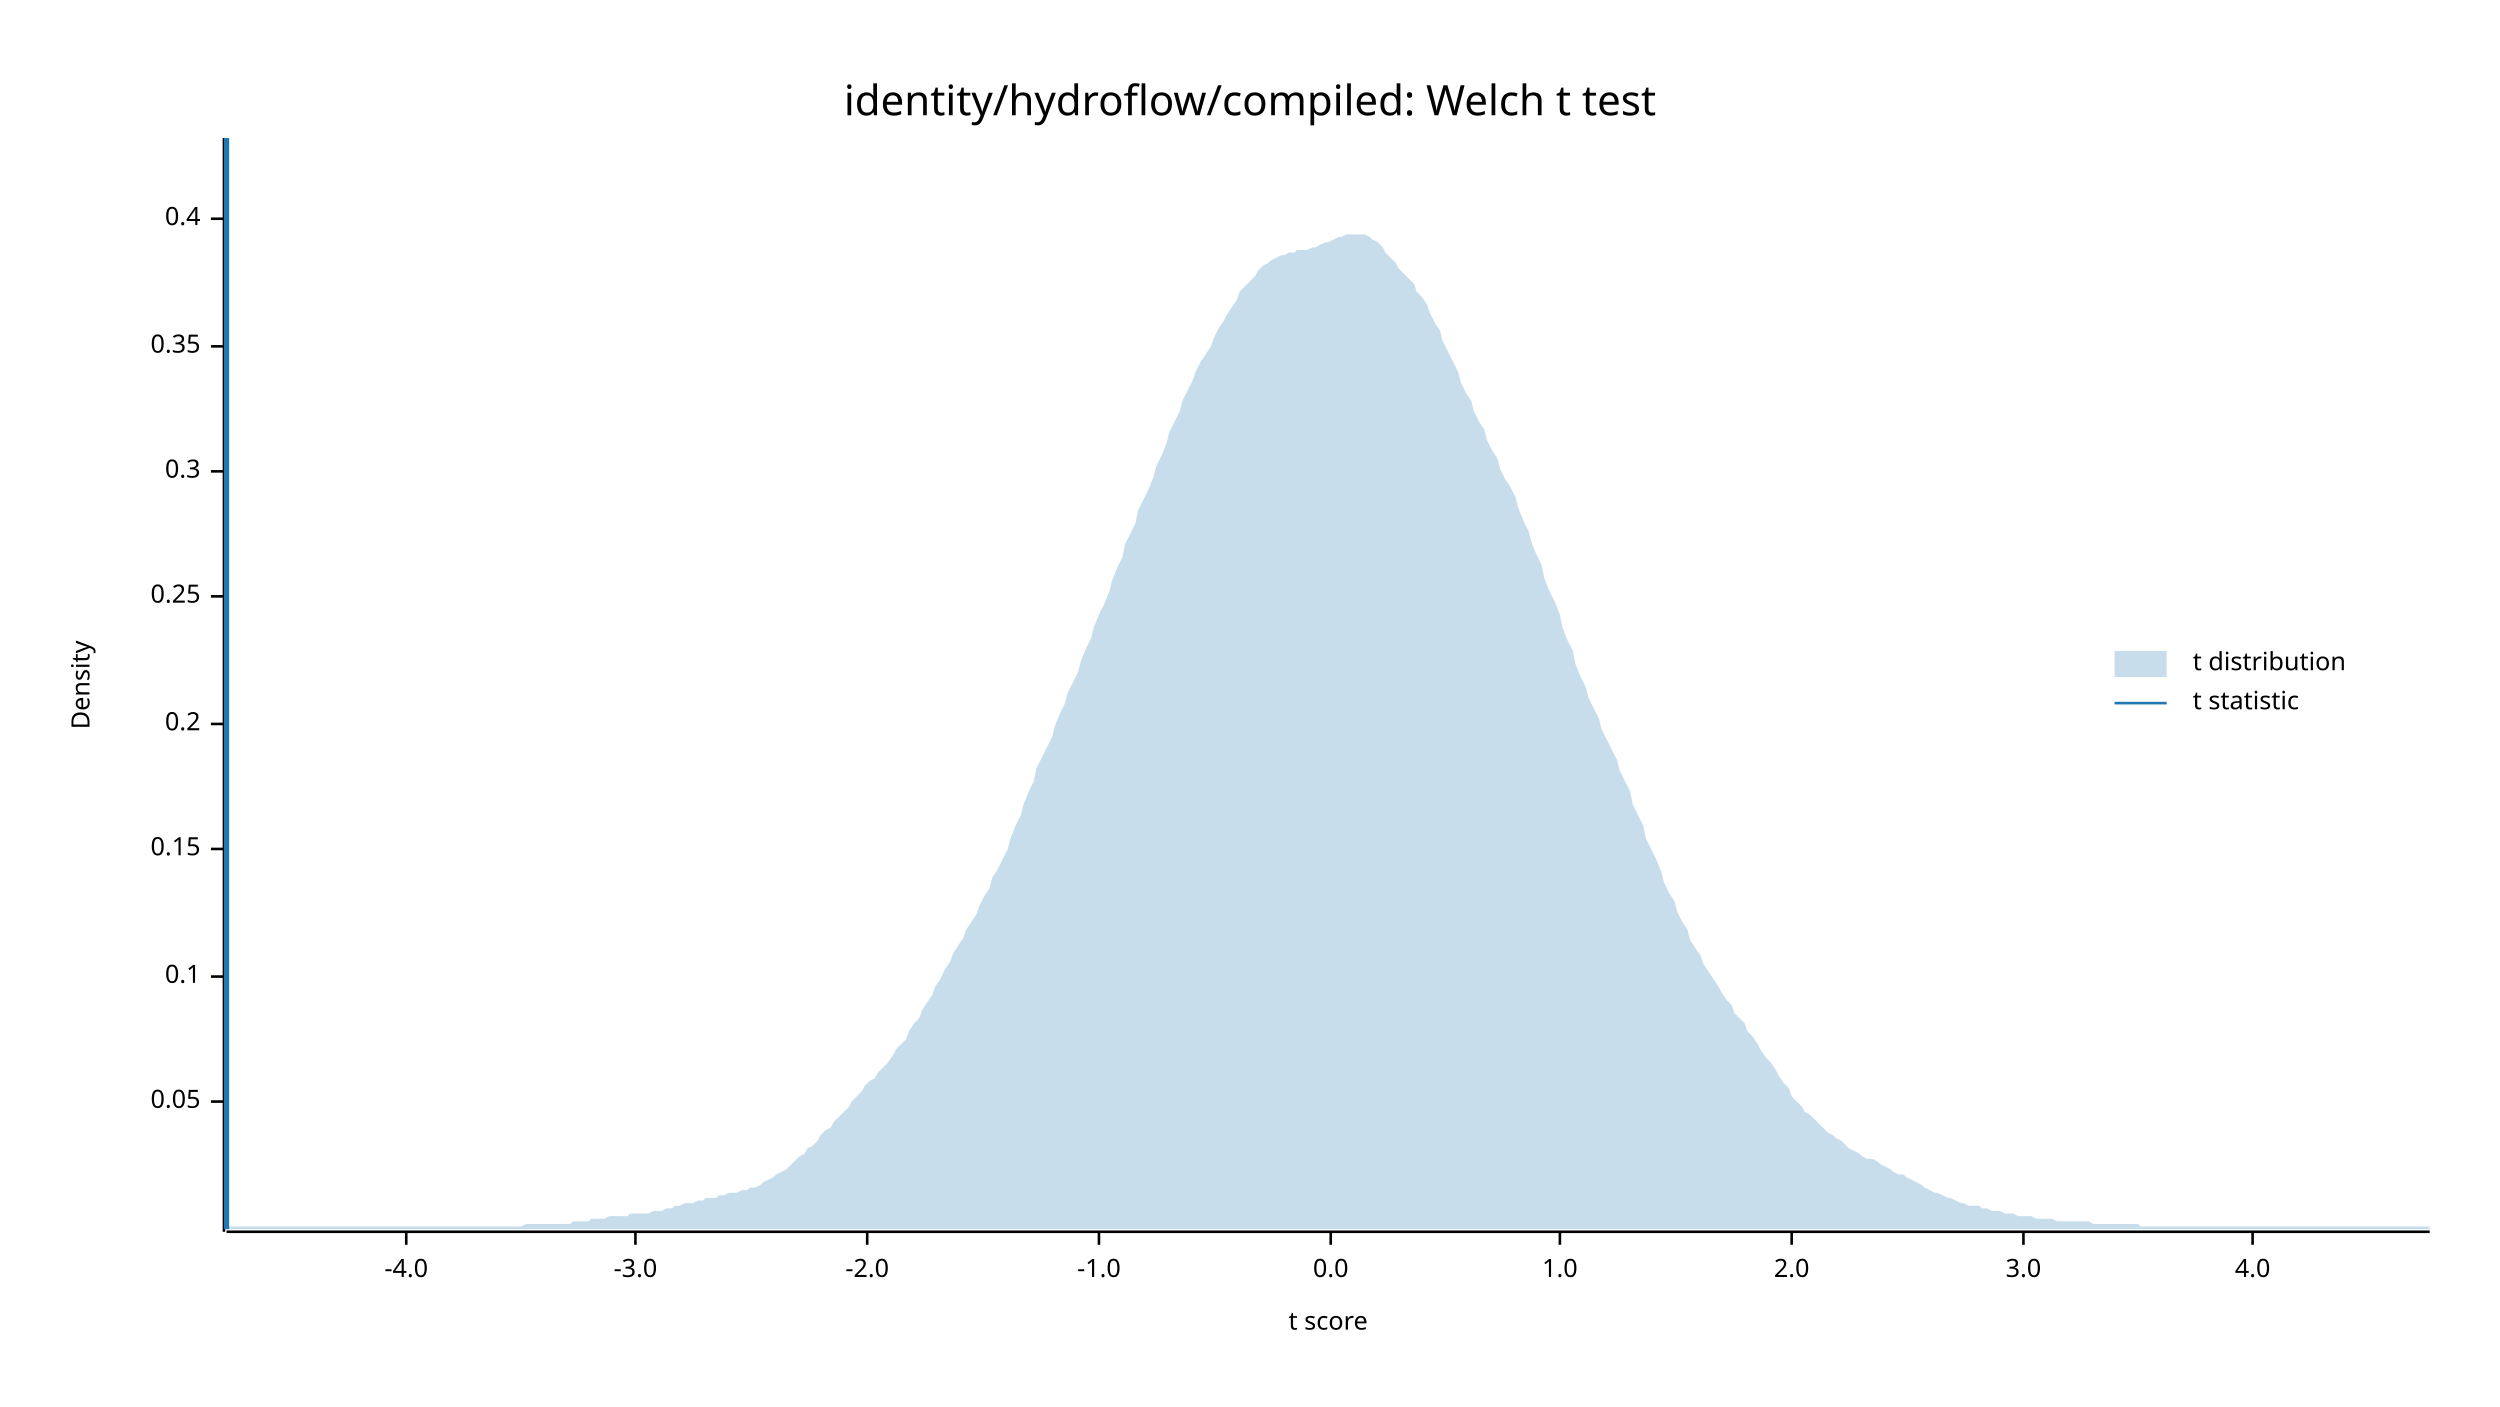
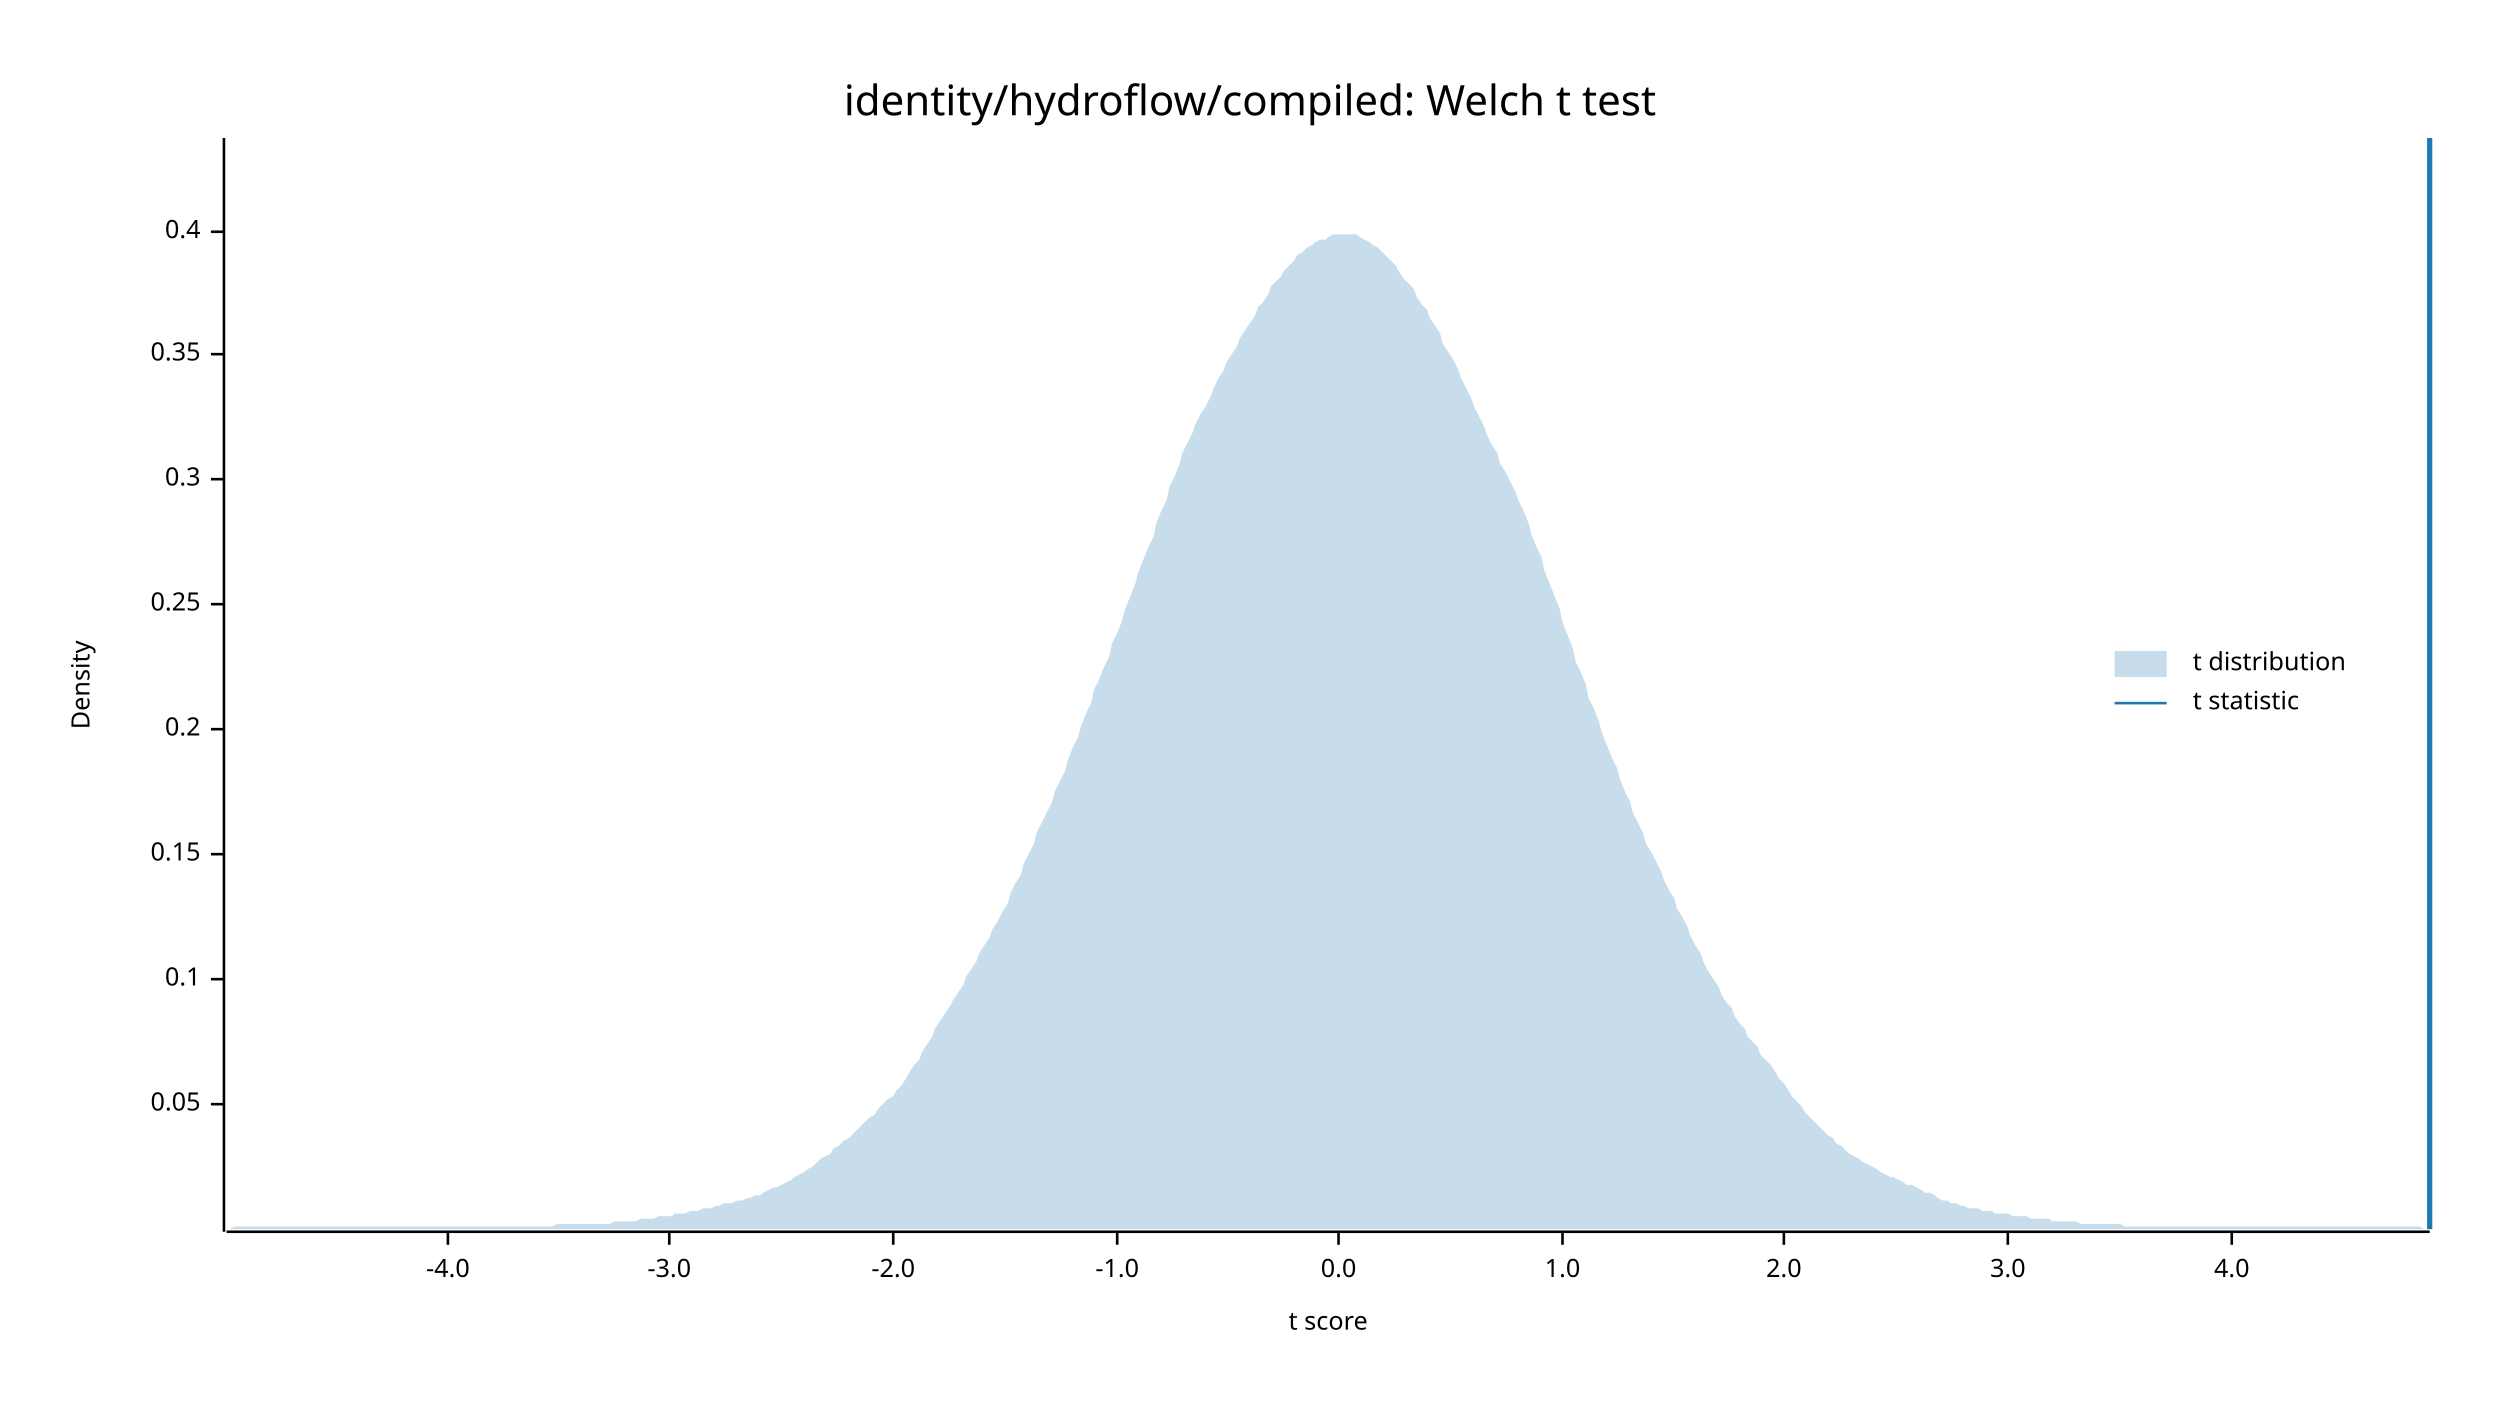
<svg xmlns="http://www.w3.org/2000/svg" width="960" height="540" viewBox="0 0 960 540">
  <text x="480" y="32" dy="0.76em" text-anchor="middle" font-family="sans-serif" font-size="16.129" opacity="1" fill="#000000">
identity/hydroflow/compiled: Welch t test
</text>
  <text x="27" y="263" dy="0.76em" text-anchor="middle" font-family="sans-serif" font-size="9.677" opacity="1" fill="#000000" transform="rotate(270, 27, 263)">
Density
</text>
  <text x="510" y="513" dy="-0.5ex" text-anchor="middle" font-family="sans-serif" font-size="9.677" opacity="1" fill="#000000">
t score
</text>
  <polyline fill="none" opacity="1" stroke="#000000" stroke-width="1" points="86,53 86,473 " />
-   <text x="77" y="423" dy="0.5ex" text-anchor="end" font-family="sans-serif" font-size="9.677" opacity="1" fill="#000000">
+   <text x="77" y="424" dy="0.5ex" text-anchor="end" font-family="sans-serif" font-size="9.677" opacity="1" fill="#000000">
0.05
</text>
-   <polyline fill="none" opacity="1" stroke="#000000" stroke-width="1" points="81,423 86,423 " />
-   <text x="77" y="375" dy="0.5ex" text-anchor="end" font-family="sans-serif" font-size="9.677" opacity="1" fill="#000000">
+   <polyline fill="none" opacity="1" stroke="#000000" stroke-width="1" points="81,424 86,424 " />
+   <text x="77" y="376" dy="0.5ex" text-anchor="end" font-family="sans-serif" font-size="9.677" opacity="1" fill="#000000">
0.1
</text>
-   <polyline fill="none" opacity="1" stroke="#000000" stroke-width="1" points="81,375 86,375 " />
-   <text x="77" y="326" dy="0.5ex" text-anchor="end" font-family="sans-serif" font-size="9.677" opacity="1" fill="#000000">
+   <polyline fill="none" opacity="1" stroke="#000000" stroke-width="1" points="81,376 86,376 " />
+   <text x="77" y="328" dy="0.5ex" text-anchor="end" font-family="sans-serif" font-size="9.677" opacity="1" fill="#000000">
0.15
</text>
-   <polyline fill="none" opacity="1" stroke="#000000" stroke-width="1" points="81,326 86,326 " />
-   <text x="77" y="278" dy="0.5ex" text-anchor="end" font-family="sans-serif" font-size="9.677" opacity="1" fill="#000000">
+   <polyline fill="none" opacity="1" stroke="#000000" stroke-width="1" points="81,328 86,328 " />
+   <text x="77" y="280" dy="0.5ex" text-anchor="end" font-family="sans-serif" font-size="9.677" opacity="1" fill="#000000">
0.2
</text>
-   <polyline fill="none" opacity="1" stroke="#000000" stroke-width="1" points="81,278 86,278 " />
-   <text x="77" y="229" dy="0.5ex" text-anchor="end" font-family="sans-serif" font-size="9.677" opacity="1" fill="#000000">
+   <polyline fill="none" opacity="1" stroke="#000000" stroke-width="1" points="81,280 86,280 " />
+   <text x="77" y="232" dy="0.5ex" text-anchor="end" font-family="sans-serif" font-size="9.677" opacity="1" fill="#000000">
0.25
</text>
-   <polyline fill="none" opacity="1" stroke="#000000" stroke-width="1" points="81,229 86,229 " />
-   <text x="77" y="181" dy="0.5ex" text-anchor="end" font-family="sans-serif" font-size="9.677" opacity="1" fill="#000000">
+   <polyline fill="none" opacity="1" stroke="#000000" stroke-width="1" points="81,232 86,232 " />
+   <text x="77" y="184" dy="0.5ex" text-anchor="end" font-family="sans-serif" font-size="9.677" opacity="1" fill="#000000">
0.3
</text>
-   <polyline fill="none" opacity="1" stroke="#000000" stroke-width="1" points="81,181 86,181 " />
-   <text x="77" y="133" dy="0.5ex" text-anchor="end" font-family="sans-serif" font-size="9.677" opacity="1" fill="#000000">
+   <polyline fill="none" opacity="1" stroke="#000000" stroke-width="1" points="81,184 86,184 " />
+   <text x="77" y="136" dy="0.5ex" text-anchor="end" font-family="sans-serif" font-size="9.677" opacity="1" fill="#000000">
0.35
</text>
-   <polyline fill="none" opacity="1" stroke="#000000" stroke-width="1" points="81,133 86,133 " />
-   <text x="77" y="84" dy="0.5ex" text-anchor="end" font-family="sans-serif" font-size="9.677" opacity="1" fill="#000000">
+   <polyline fill="none" opacity="1" stroke="#000000" stroke-width="1" points="81,136 86,136 " />
+   <text x="77" y="89" dy="0.5ex" text-anchor="end" font-family="sans-serif" font-size="9.677" opacity="1" fill="#000000">
0.4
</text>
-   <polyline fill="none" opacity="1" stroke="#000000" stroke-width="1" points="81,84 86,84 " />
+   <polyline fill="none" opacity="1" stroke="#000000" stroke-width="1" points="81,89 86,89 " />
  <polyline fill="none" opacity="1" stroke="#000000" stroke-width="1" points="87,473 933,473 " />
-   <text x="156" y="483" dy="0.76em" text-anchor="middle" font-family="sans-serif" font-size="9.677" opacity="1" fill="#000000">
+   <text x="172" y="483" dy="0.76em" text-anchor="middle" font-family="sans-serif" font-size="9.677" opacity="1" fill="#000000">
-4.0
</text>
-   <polyline fill="none" opacity="1" stroke="#000000" stroke-width="1" points="156,473 156,478 " />
-   <text x="244" y="483" dy="0.76em" text-anchor="middle" font-family="sans-serif" font-size="9.677" opacity="1" fill="#000000">
+   <polyline fill="none" opacity="1" stroke="#000000" stroke-width="1" points="172,473 172,478 " />
+   <text x="257" y="483" dy="0.76em" text-anchor="middle" font-family="sans-serif" font-size="9.677" opacity="1" fill="#000000">
-3.0
</text>
-   <polyline fill="none" opacity="1" stroke="#000000" stroke-width="1" points="244,473 244,478 " />
-   <text x="333" y="483" dy="0.76em" text-anchor="middle" font-family="sans-serif" font-size="9.677" opacity="1" fill="#000000">
+   <polyline fill="none" opacity="1" stroke="#000000" stroke-width="1" points="257,473 257,478 " />
+   <text x="343" y="483" dy="0.76em" text-anchor="middle" font-family="sans-serif" font-size="9.677" opacity="1" fill="#000000">
-2.0
</text>
-   <polyline fill="none" opacity="1" stroke="#000000" stroke-width="1" points="333,473 333,478 " />
-   <text x="422" y="483" dy="0.76em" text-anchor="middle" font-family="sans-serif" font-size="9.677" opacity="1" fill="#000000">
+   <polyline fill="none" opacity="1" stroke="#000000" stroke-width="1" points="343,473 343,478 " />
+   <text x="429" y="483" dy="0.76em" text-anchor="middle" font-family="sans-serif" font-size="9.677" opacity="1" fill="#000000">
-1.0
</text>
-   <polyline fill="none" opacity="1" stroke="#000000" stroke-width="1" points="422,473 422,478 " />
-   <text x="511" y="483" dy="0.76em" text-anchor="middle" font-family="sans-serif" font-size="9.677" opacity="1" fill="#000000">
+   <polyline fill="none" opacity="1" stroke="#000000" stroke-width="1" points="429,473 429,478 " />
+   <text x="514" y="483" dy="0.76em" text-anchor="middle" font-family="sans-serif" font-size="9.677" opacity="1" fill="#000000">
0.0
</text>
-   <polyline fill="none" opacity="1" stroke="#000000" stroke-width="1" points="511,473 511,478 " />
-   <text x="599" y="483" dy="0.76em" text-anchor="middle" font-family="sans-serif" font-size="9.677" opacity="1" fill="#000000">
+   <polyline fill="none" opacity="1" stroke="#000000" stroke-width="1" points="514,473 514,478 " />
+   <text x="600" y="483" dy="0.76em" text-anchor="middle" font-family="sans-serif" font-size="9.677" opacity="1" fill="#000000">
1.0
</text>
-   <polyline fill="none" opacity="1" stroke="#000000" stroke-width="1" points="599,473 599,478 " />
-   <text x="688" y="483" dy="0.76em" text-anchor="middle" font-family="sans-serif" font-size="9.677" opacity="1" fill="#000000">
+   <polyline fill="none" opacity="1" stroke="#000000" stroke-width="1" points="600,473 600,478 " />
+   <text x="685" y="483" dy="0.76em" text-anchor="middle" font-family="sans-serif" font-size="9.677" opacity="1" fill="#000000">
2.0
</text>
-   <polyline fill="none" opacity="1" stroke="#000000" stroke-width="1" points="688,473 688,478 " />
-   <text x="777" y="483" dy="0.76em" text-anchor="middle" font-family="sans-serif" font-size="9.677" opacity="1" fill="#000000">
+   <polyline fill="none" opacity="1" stroke="#000000" stroke-width="1" points="685,473 685,478 " />
+   <text x="771" y="483" dy="0.76em" text-anchor="middle" font-family="sans-serif" font-size="9.677" opacity="1" fill="#000000">
3.0
</text>
-   <polyline fill="none" opacity="1" stroke="#000000" stroke-width="1" points="777,473 777,478 " />
-   <text x="865" y="483" dy="0.76em" text-anchor="middle" font-family="sans-serif" font-size="9.677" opacity="1" fill="#000000">
+   <polyline fill="none" opacity="1" stroke="#000000" stroke-width="1" points="771,473 771,478 " />
+   <text x="857" y="483" dy="0.76em" text-anchor="middle" font-family="sans-serif" font-size="9.677" opacity="1" fill="#000000">
4.0
</text>
-   <polyline fill="none" opacity="1" stroke="#000000" stroke-width="1" points="865,473 865,478 " />
-   <polygon opacity="0.25" fill="#1F78B4" points="87,472 88,471 90,471 92,471 93,471 95,471 97,471 98,471 100,471 102,471 103,471 105,471 107,471 109,471 110,471 112,471 114,471 115,471 117,471 119,471 120,471 122,471 124,471 125,471 127,471 129,471 131,471 132,471 134,471 136,471 137,471 139,471 141,471 142,471 144,471 146,471 148,471 149,471 151,471 153,471 154,471 156,471 158,471 159,471 161,471 163,471 164,471 166,471 168,471 170,471 171,471 173,471 175,471 176,471 178,471 180,471 181,471 183,471 185,471 187,471 188,471 190,471 192,471 193,471 195,471 197,471 198,471 200,471 202,470 203,470 205,470 207,470 209,470 210,470 212,470 214,470 215,470 217,470 219,470 220,469 222,469 224,469 226,469 227,468 229,468 231,468 232,468 234,467 236,467 237,467 239,467 241,467 242,466 244,466 246,466 248,466 249,466 251,465 253,465 254,465 256,464 258,464 259,463 261,463 263,462 265,462 266,462 268,461 270,461 271,460 273,460 275,460 276,459 278,459 280,458 281,458 283,458 285,457 287,457 288,456 290,456 292,455 293,454 295,453 297,452 298,451 300,450 302,449 304,447 305,446 307,444 309,443 310,441 312,440 314,438 315,436 317,434 319,433 320,431 322,429 324,427 326,425 327,423 329,421 331,419 332,417 334,415 336,414 337,412 339,410 341,408 343,405 344,403 346,401 348,399 349,396 351,393 353,391 354,388 356,385 358,382 359,379 361,376 363,372 365,369 366,366 368,363 370,360 371,357 373,354 375,351 376,348 378,344 380,341 381,337 383,334 385,330 387,326 388,322 390,317 392,313 393,309 395,304 397,300 398,295 400,291 402,287 404,283 405,279 407,274 409,270 410,266 412,262 414,258 415,254 417,249 419,245 420,241 422,236 424,232 426,227 427,223 429,218 431,214 432,209 434,205 436,201 437,196 439,192 441,188 443,183 444,179 446,175 448,170 449,166 451,162 453,158 454,154 456,150 458,146 459,143 461,139 463,136 465,133 466,130 468,126 470,123 471,121 473,118 475,115 476,112 478,110 480,108 482,106 483,104 485,102 487,101 488,100 490,99 492,98 493,98 495,97 497,97 498,96 500,96 502,96 504,95 505,95 507,94 509,93 510,93 512,92 514,91 515,91 517,90 519,90 521,90 522,90 524,90 526,91 527,92 529,93 531,95 532,97 534,99 536,101 537,103 539,105 541,107 543,109 544,112 546,114 548,117 549,120 551,124 553,127 554,131 556,135 558,139 560,143 561,147 563,151 565,154 566,158 568,162 570,165 571,169 573,173 575,176 576,180 578,184 580,187 582,191 583,195 585,200 587,204 588,208 590,213 592,217 593,222 595,227 597,231 599,236 600,241 602,246 604,250 605,255 607,260 609,264 610,268 612,272 614,276 615,280 617,284 619,288 621,292 622,296 624,300 626,304 627,309 629,313 631,317 632,322 634,326 636,330 638,335 639,339 641,343 643,346 644,350 646,354 648,357 649,361 651,364 653,367 654,370 656,373 658,376 660,379 661,381 663,384 665,386 666,389 668,391 670,393 671,396 673,398 675,401 676,403 678,406 680,408 682,411 683,413 685,416 687,418 688,421 690,423 692,425 693,427 695,428 697,430 699,432 700,433 702,435 704,436 705,437 707,438 709,440 710,441 712,442 714,443 715,444 717,445 719,445 721,446 722,447 724,448 726,449 727,450 729,451 731,451 732,452 734,453 736,454 738,455 739,456 741,457 743,458 744,458 746,459 748,460 749,460 751,461 753,462 754,462 756,463 758,463 760,463 761,464 763,464 765,465 766,465 768,465 770,466 771,466 773,466 775,467 777,467 778,467 780,467 782,468 783,468 785,468 787,468 788,468 790,469 792,469 793,469 795,469 797,469 799,469 800,469 802,469 804,470 805,470 807,470 809,470 810,470 812,470 814,470 816,470 817,470 819,470 821,470 822,471 824,471 826,471 827,471 829,471 831,471 832,471 834,471 836,471 838,471 839,471 841,471 843,471 844,471 846,471 848,471 849,471 851,471 853,471 855,471 856,471 858,471 860,471 861,471 863,471 865,471 866,471 868,471 870,471 871,471 873,471 875,471 877,471 878,471 880,471 882,471 883,471 885,471 887,471 888,471 890,471 892,471 894,471 895,471 897,471 899,471 900,471 902,471 904,471 905,471 907,471 909,471 910,471 912,471 914,471 916,471 917,471 919,471 921,471 922,471 924,471 926,471 927,471 929,471 931,471 933,471 933,472 87,472 " />
-   <polyline fill="none" opacity="1" stroke="#1F78B4" stroke-width="2" points="87,472 87,53 " />
+   <polyline fill="none" opacity="1" stroke="#000000" stroke-width="1" points="857,473 857,478 " />
+   <polygon opacity="0.25" fill="#1F78B4" points="87,472 88,472 90,471 92,471 93,471 95,471 97,471 98,471 100,471 102,471 103,471 105,471 107,471 109,471 110,471 112,471 114,471 115,471 117,471 119,471 120,471 122,471 124,471 125,471 127,471 129,471 131,471 132,471 134,471 136,471 137,471 139,471 141,471 142,471 144,471 146,471 148,471 149,471 151,471 153,471 154,471 156,471 158,471 159,471 161,471 163,471 164,471 166,471 168,471 170,471 171,471 173,471 175,471 176,471 178,471 180,471 181,471 183,471 185,471 187,471 188,471 190,471 192,471 193,471 195,471 197,471 198,471 200,471 202,471 203,471 205,471 207,471 209,471 210,471 212,471 214,470 215,470 217,470 219,470 220,470 222,470 224,470 226,470 227,470 229,470 231,470 232,470 234,470 236,469 237,469 239,469 241,469 242,469 244,469 246,468 248,468 249,468 251,468 253,467 254,467 256,467 258,467 259,466 261,466 263,466 265,465 266,465 268,465 270,464 271,464 273,464 275,463 276,463 278,462 280,462 281,462 283,461 285,461 287,460 288,460 290,459 292,459 293,458 295,457 297,456 298,456 300,455 302,454 304,453 305,452 307,451 309,450 310,449 312,448 314,446 315,445 317,444 319,443 320,441 322,440 324,438 326,437 327,436 329,434 331,432 332,431 334,429 336,428 337,426 339,424 341,422 343,421 344,419 346,417 348,414 349,412 351,409 353,407 354,404 356,401 358,398 359,395 361,392 363,389 365,386 366,384 368,381 370,378 371,375 373,372 375,369 376,366 378,363 380,360 381,357 383,354 385,350 387,347 388,343 390,339 392,336 393,332 395,328 397,324 398,320 400,316 402,312 404,308 405,304 407,300 409,296 410,292 412,287 414,283 415,279 417,274 419,270 420,265 422,261 424,256 426,252 427,247 429,243 431,238 432,234 434,229 436,224 437,220 439,215 441,210 443,206 444,201 446,196 448,192 449,187 451,183 453,178 454,174 456,170 458,166 459,163 461,159 463,156 465,152 466,149 468,145 470,142 471,139 473,136 475,133 476,130 478,127 480,124 482,121 483,118 485,116 487,113 488,110 490,108 492,106 493,104 495,102 497,100 498,98 500,97 502,95 504,94 505,93 507,92 509,92 510,91 512,90 514,90 515,90 517,90 519,90 521,90 522,91 524,92 526,93 527,94 529,95 531,97 532,98 534,100 536,102 537,104 539,107 541,109 543,111 544,114 546,117 548,119 549,122 551,125 553,128 554,132 556,135 558,138 560,142 561,145 563,149 565,153 566,156 568,160 570,164 571,167 573,171 575,174 576,178 578,181 580,185 582,189 583,192 585,196 587,201 588,205 590,210 592,214 593,219 595,224 597,229 599,234 600,239 602,244 604,249 605,254 607,258 609,263 610,268 612,272 614,277 615,281 617,286 619,291 621,295 622,299 624,304 626,308 627,312 629,316 631,320 632,324 634,327 636,331 638,335 639,338 641,342 643,345 644,349 646,352 648,356 649,359 651,363 653,366 654,369 656,373 658,376 660,379 661,382 663,385 665,387 666,390 668,393 670,395 671,398 673,400 675,402 676,405 678,407 680,409 682,412 683,414 685,416 687,419 688,421 690,423 692,425 693,427 695,429 697,431 699,433 700,434 702,436 704,437 705,439 707,440 709,442 710,443 712,444 714,445 715,446 717,447 719,448 721,449 722,450 724,451 726,452 727,452 729,453 731,454 732,455 734,455 736,456 738,457 739,458 741,458 743,459 744,460 746,461 748,461 749,462 751,462 753,463 754,463 756,464 758,464 760,464 761,465 763,465 765,465 766,466 768,466 770,466 771,466 773,467 775,467 777,467 778,467 780,468 782,468 783,468 785,468 787,468 788,469 790,469 792,469 793,469 795,469 797,469 799,470 800,470 802,470 804,470 805,470 807,470 809,470 810,470 812,470 814,470 816,471 817,471 819,471 821,471 822,471 824,471 826,471 827,471 829,471 831,471 832,471 834,471 836,471 838,471 839,471 841,471 843,471 844,471 846,471 848,471 849,471 851,471 853,471 855,471 856,471 858,471 860,471 861,471 863,471 865,471 866,471 868,471 870,471 871,471 873,471 875,471 877,471 878,471 880,471 882,471 883,471 885,471 887,471 888,471 890,471 892,471 894,471 895,471 897,471 899,471 900,471 902,471 904,471 905,471 907,471 909,471 910,471 912,471 914,471 916,471 917,471 919,471 921,471 922,471 924,471 926,471 927,471 929,471 931,472 933,472 933,472 87,472 " />
+   <polyline fill="none" opacity="1" stroke="#1F78B4" stroke-width="2" points="933,472 933,53 " />
  <text x="842" y="250" dy="0.76em" text-anchor="start" font-family="sans-serif" font-size="9.677" opacity="1" fill="#000000">
t distribution
</text>
  <text x="842" y="265" dy="0.76em" text-anchor="start" font-family="sans-serif" font-size="9.677" opacity="1" fill="#000000">
t statistic
</text>
  <rect x="812" y="250" width="20" height="10" opacity="0.25" fill="#1F78B4" stroke="none" />
  <polyline fill="none" opacity="1" stroke="#1F78B4" stroke-width="1" points="812,270 832,270 " />
</svg>
